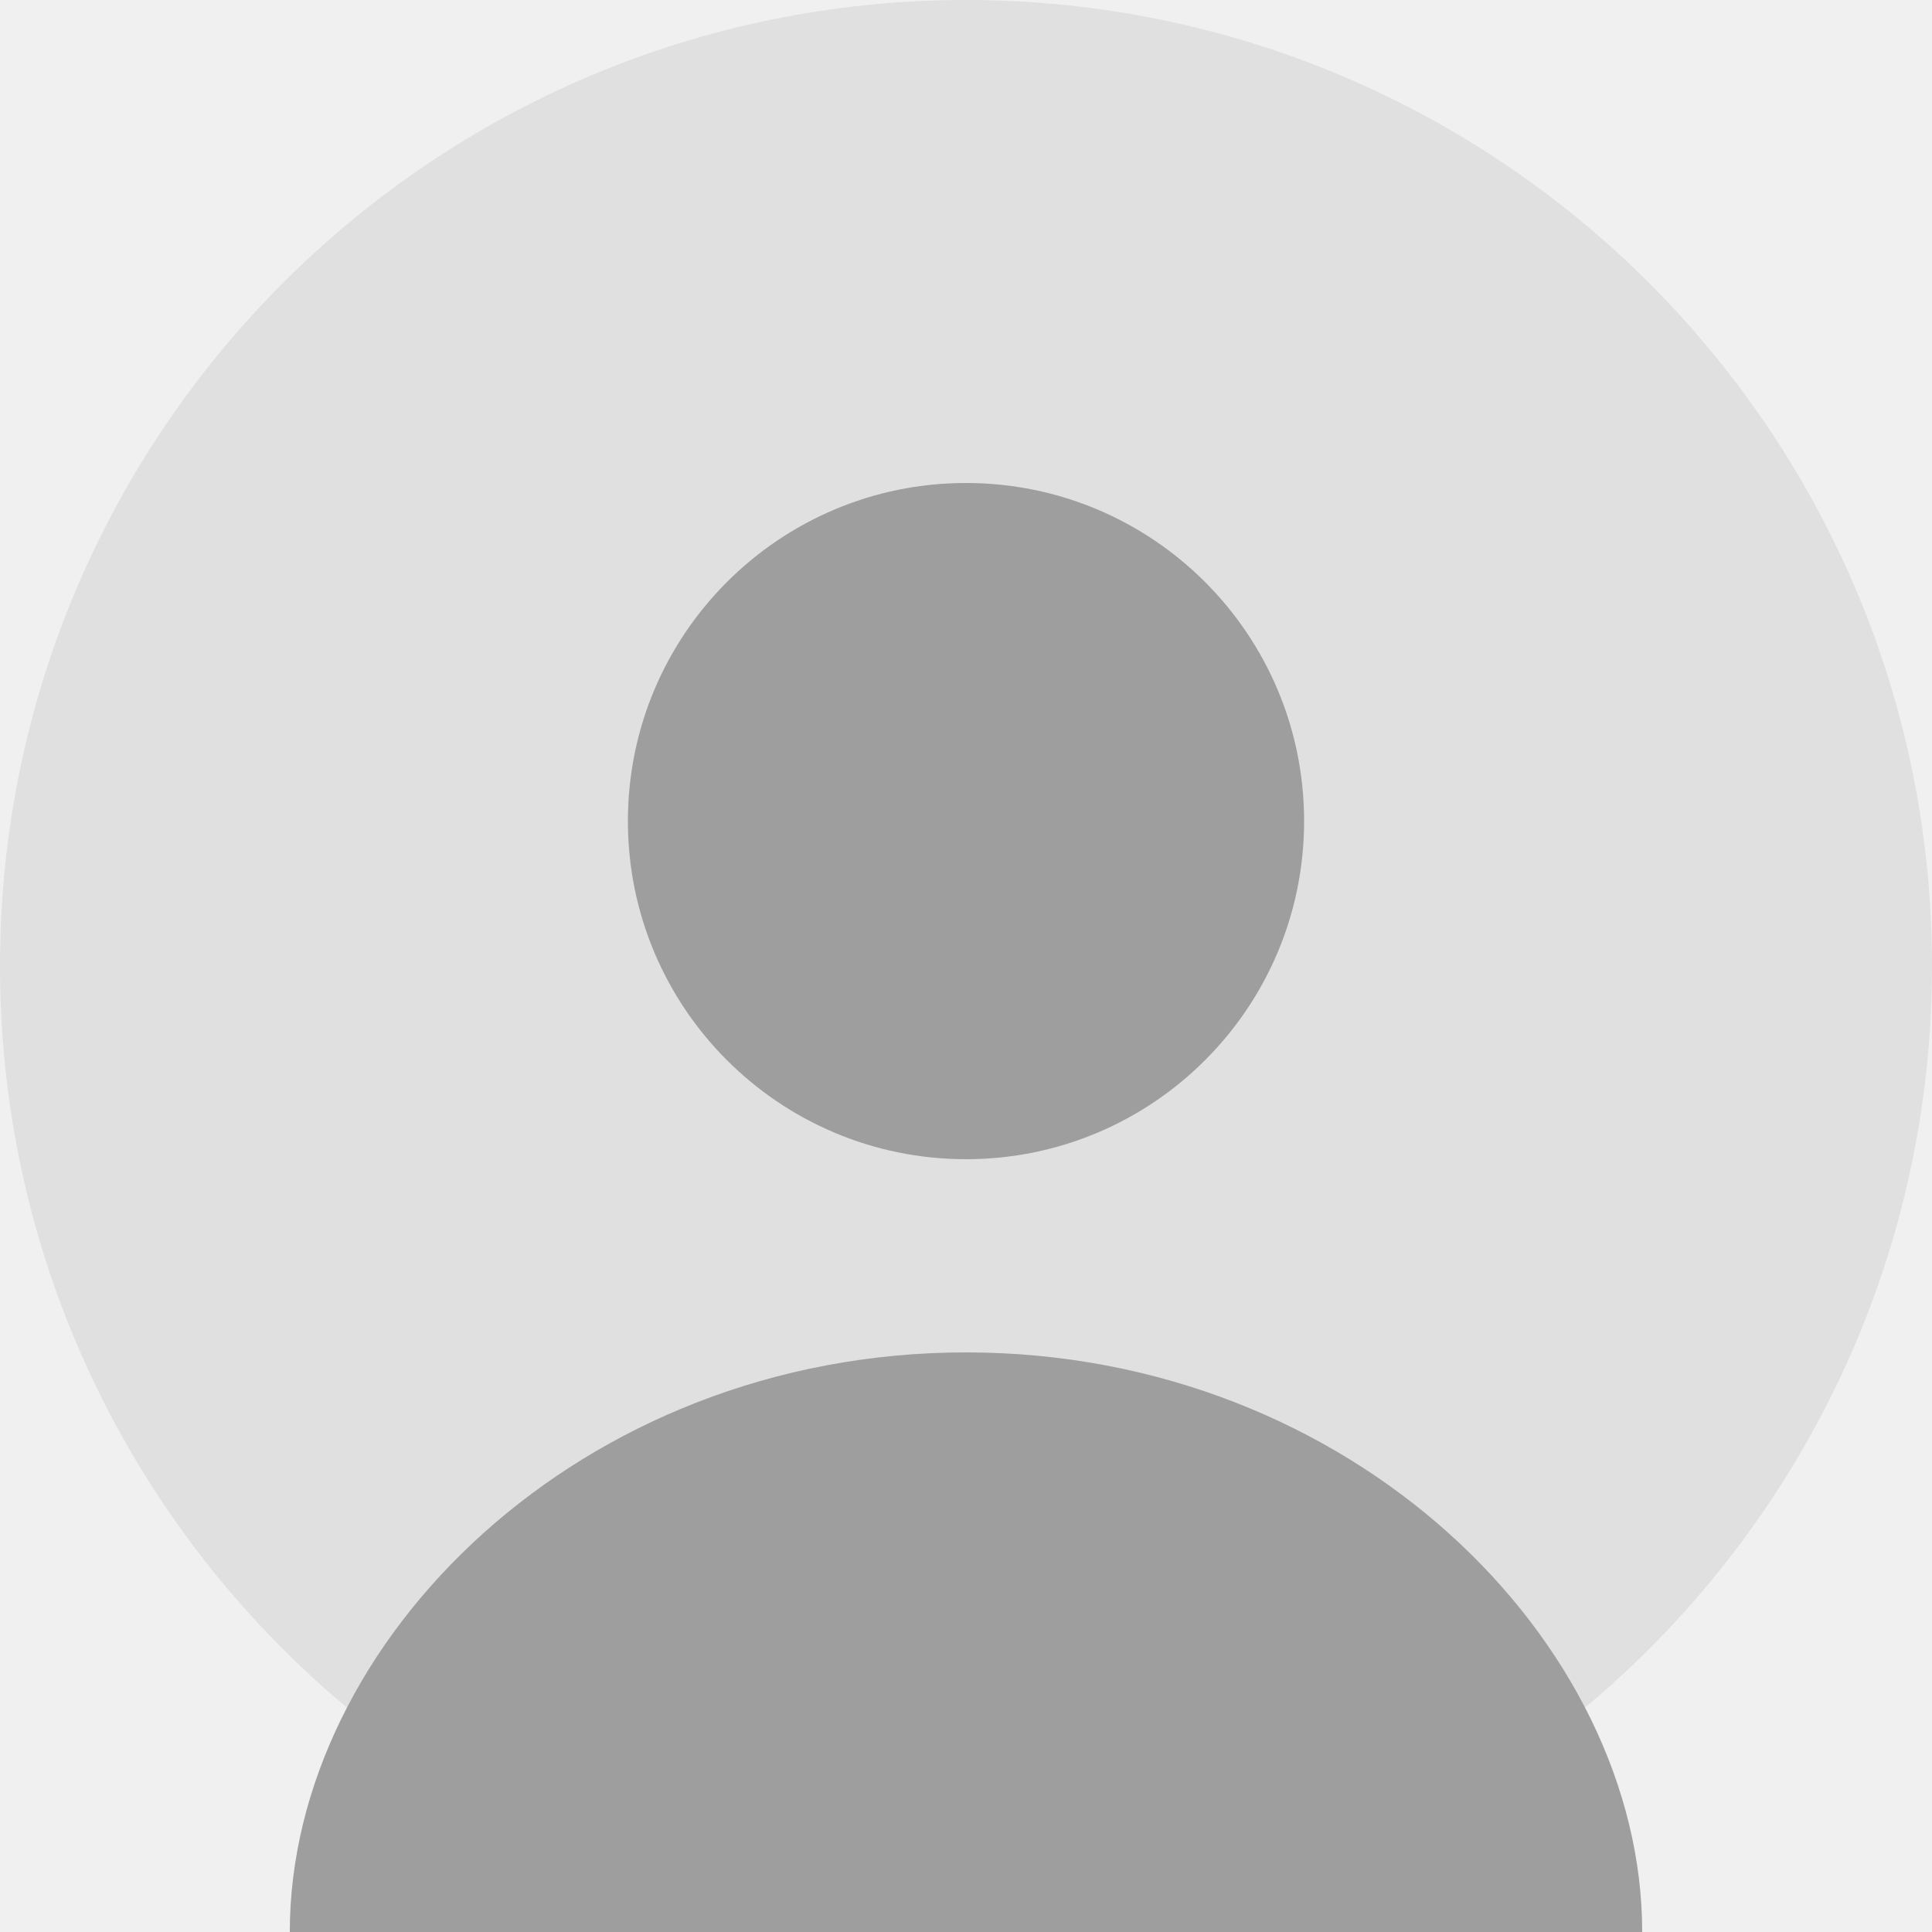
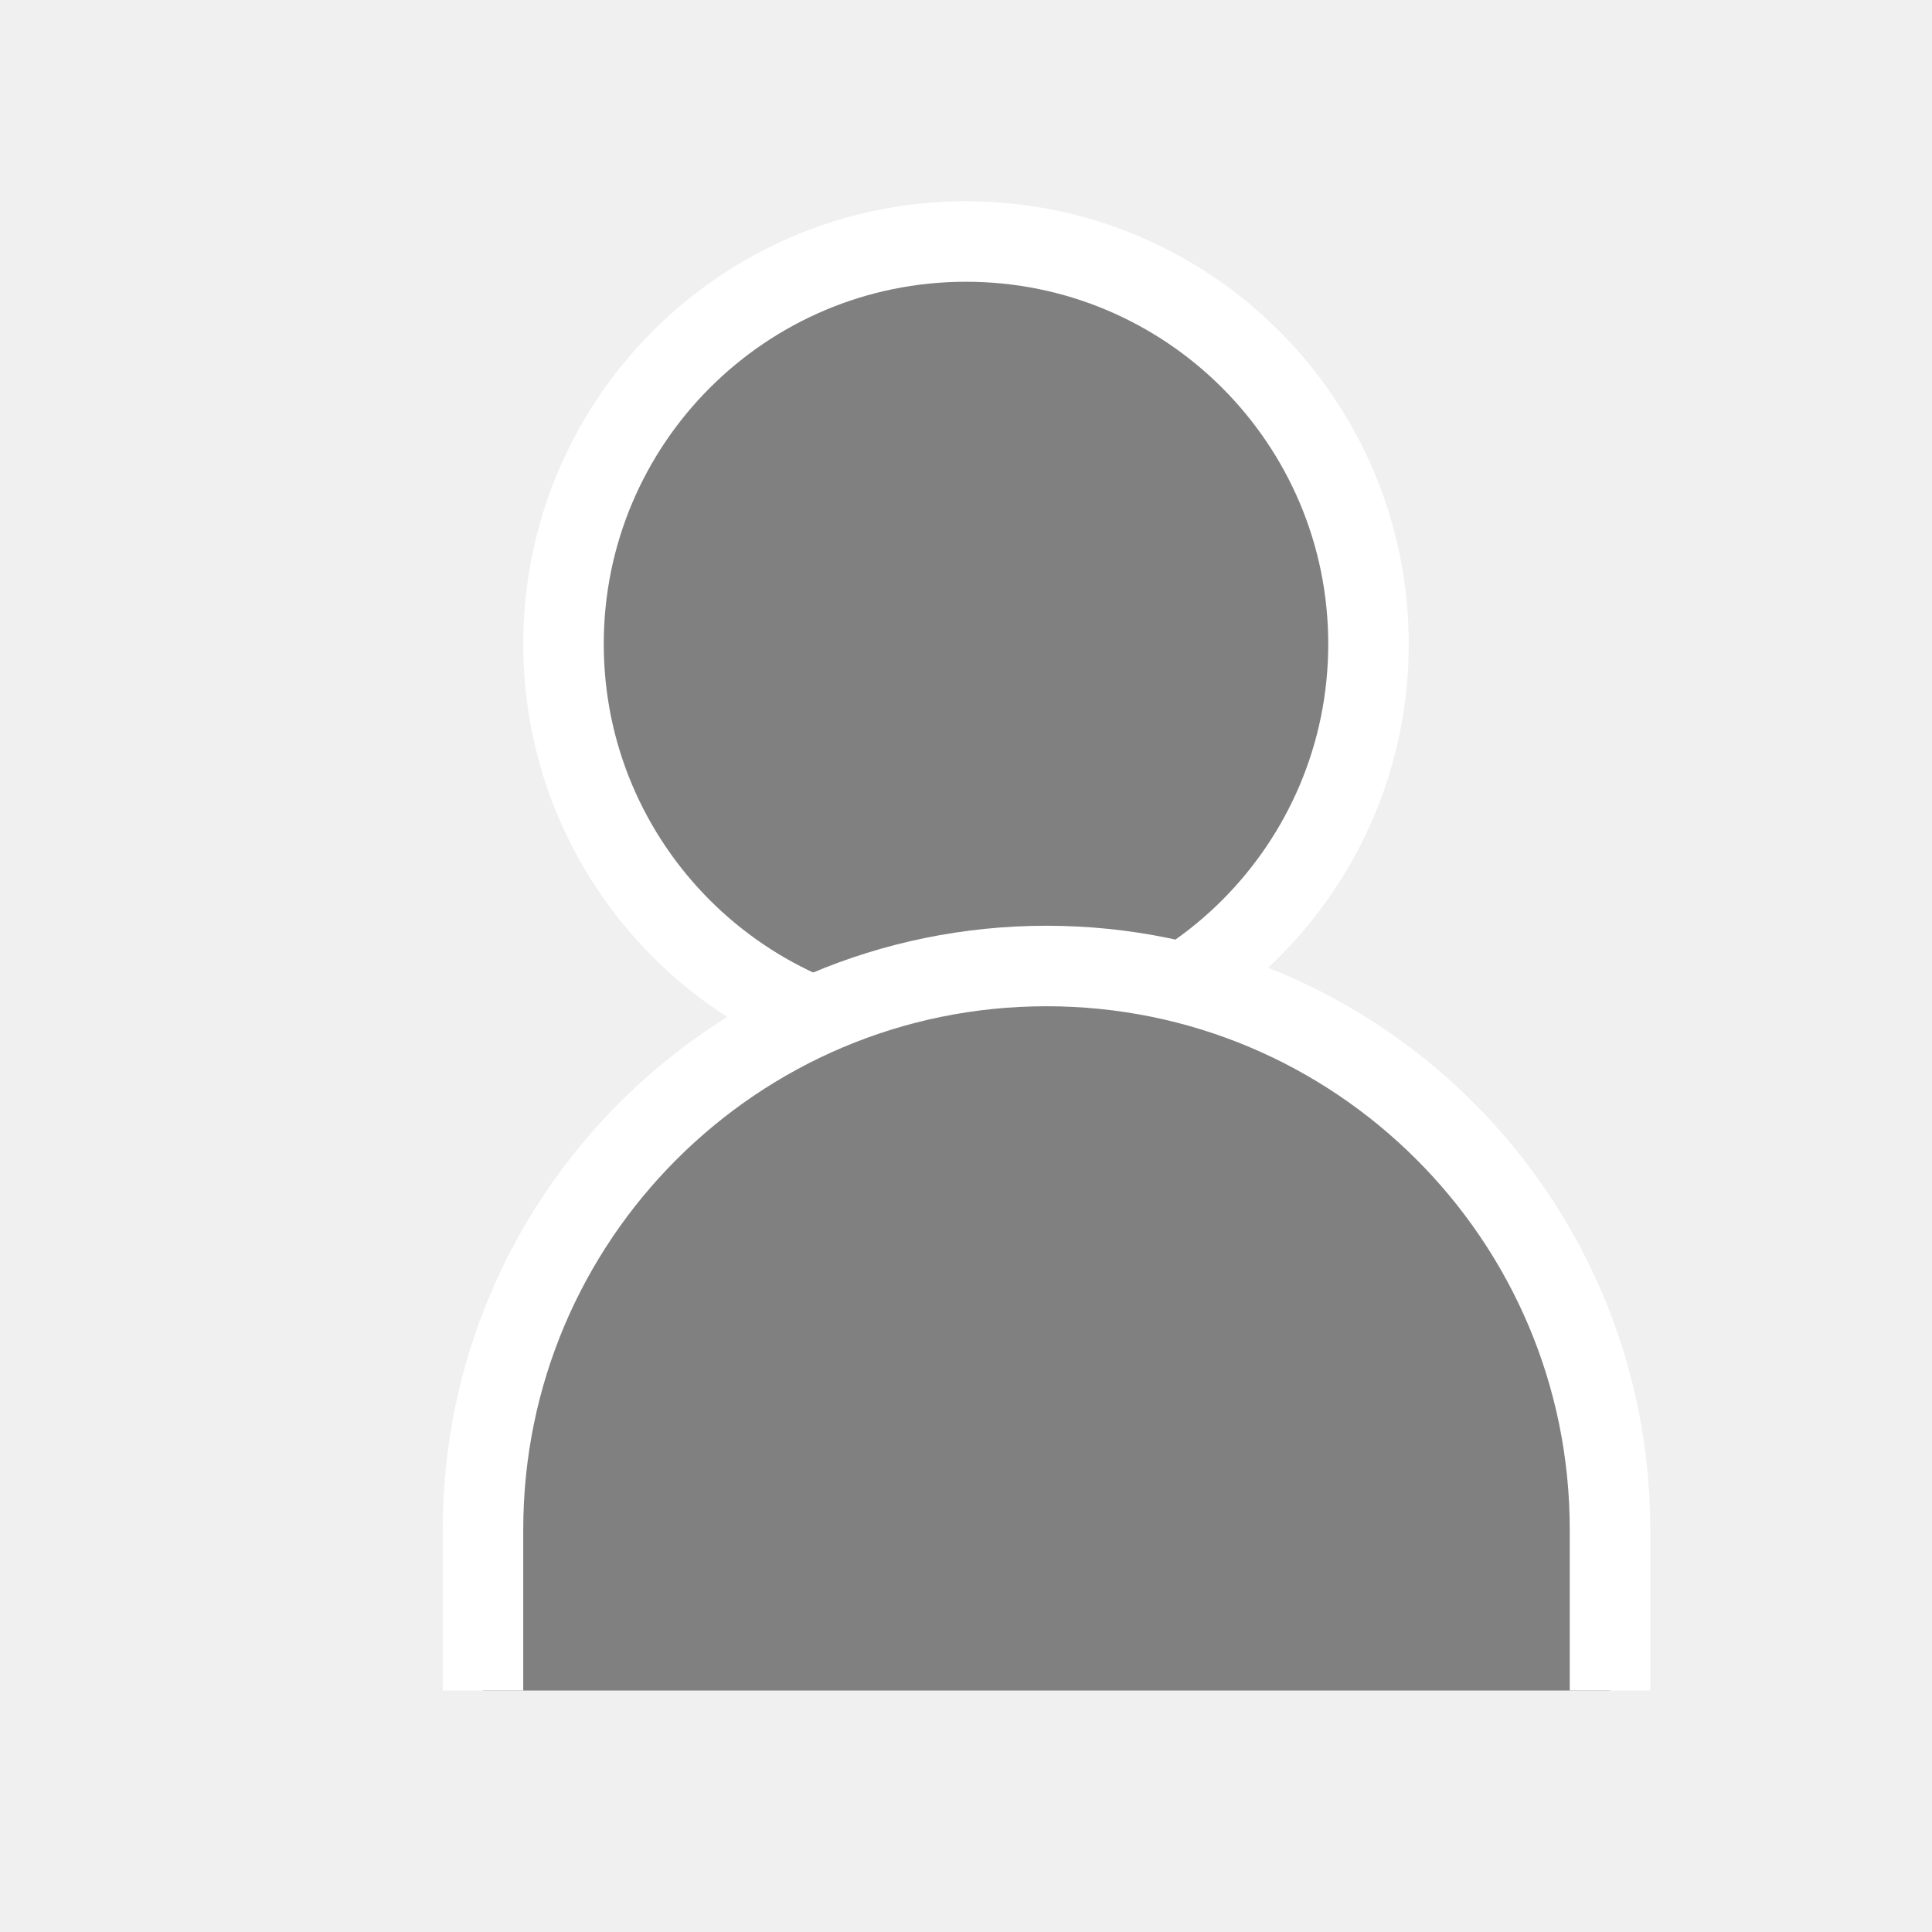
- <svg xmlns="http://www.w3.org/2000/svg" width="200px" height="200px" viewBox="0 0 200 200" version="1.1">
-   <circle cx="100" cy="100" r="100" fill="#e0e0e0" />
-   <circle cx="100" cy="85" r="35" fill="#9e9e9e" />
-   <path d="M100,140 C60,140 30,170 30,200 L170,200 C170,170 140,140 100,140Z" fill="#9e9e9e" />
+ <svg xmlns="http://www.w3.org/2000/svg" viewBox="0 0 24 24" fill="gray" stroke="white" stroke-width="1">
+   <circle cx="12" cy="8" r="5" />
+   <path d="M20 21v-2a7 7 0 0 0-14 0v2" />
</svg>
